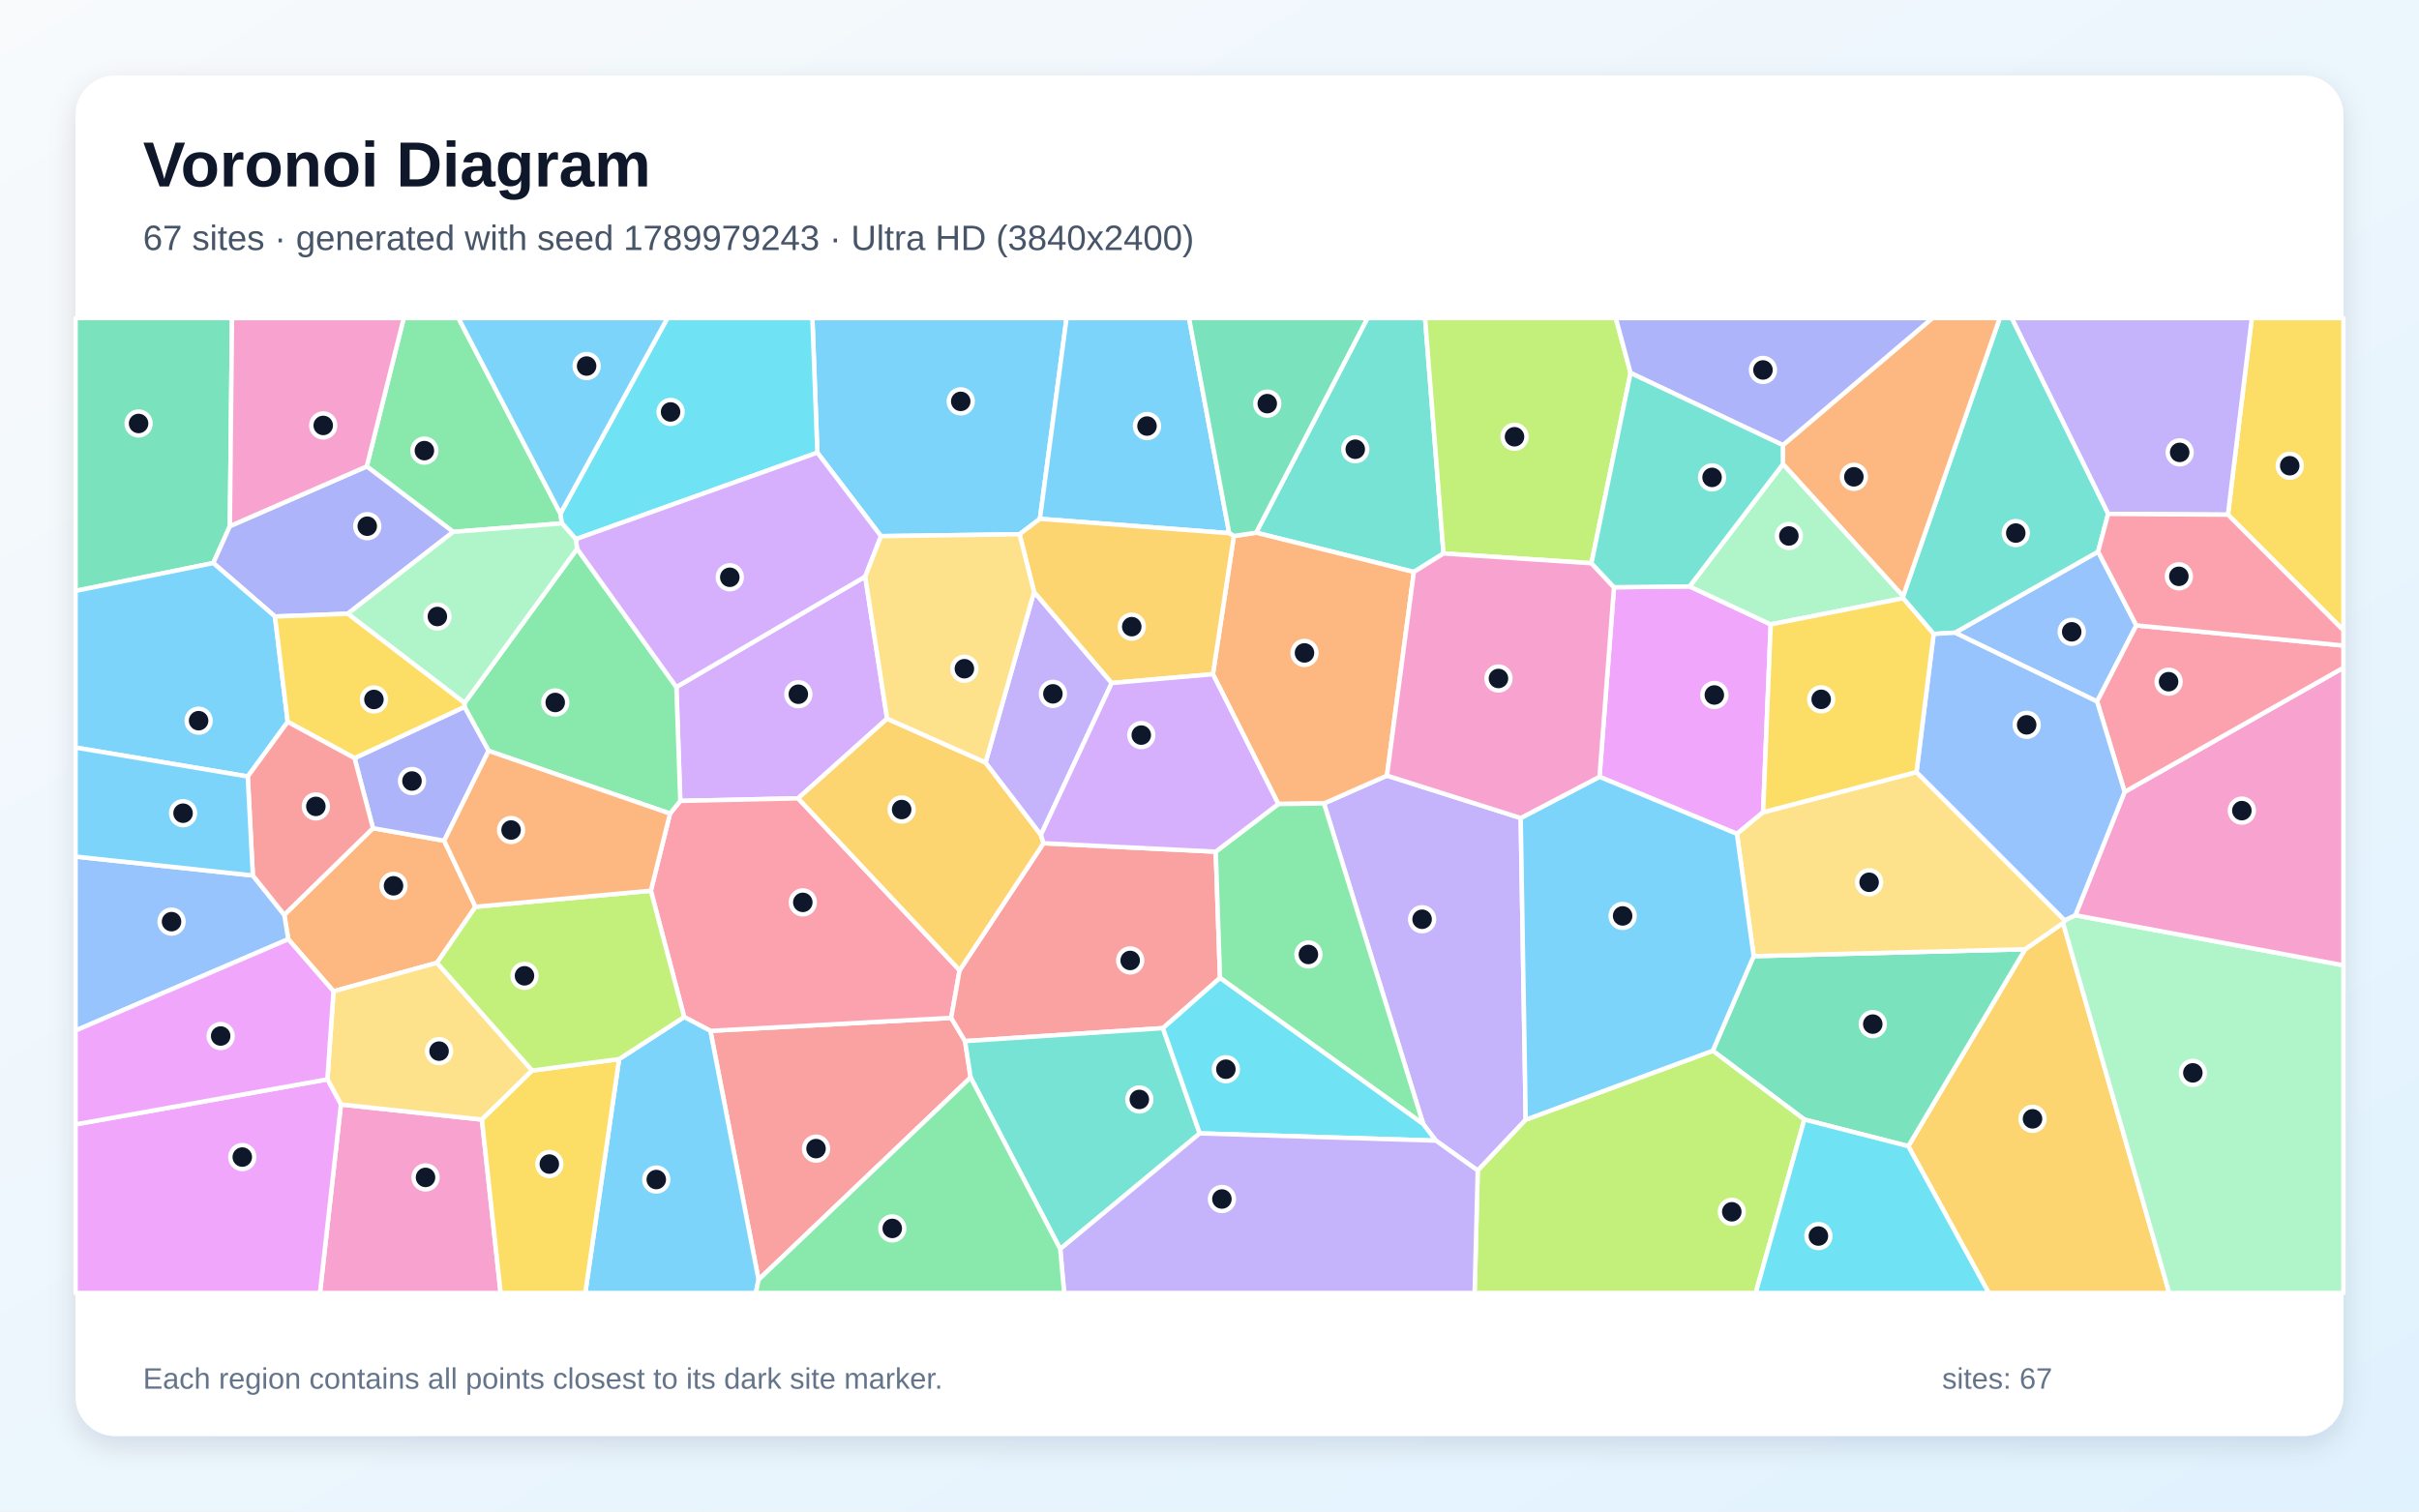
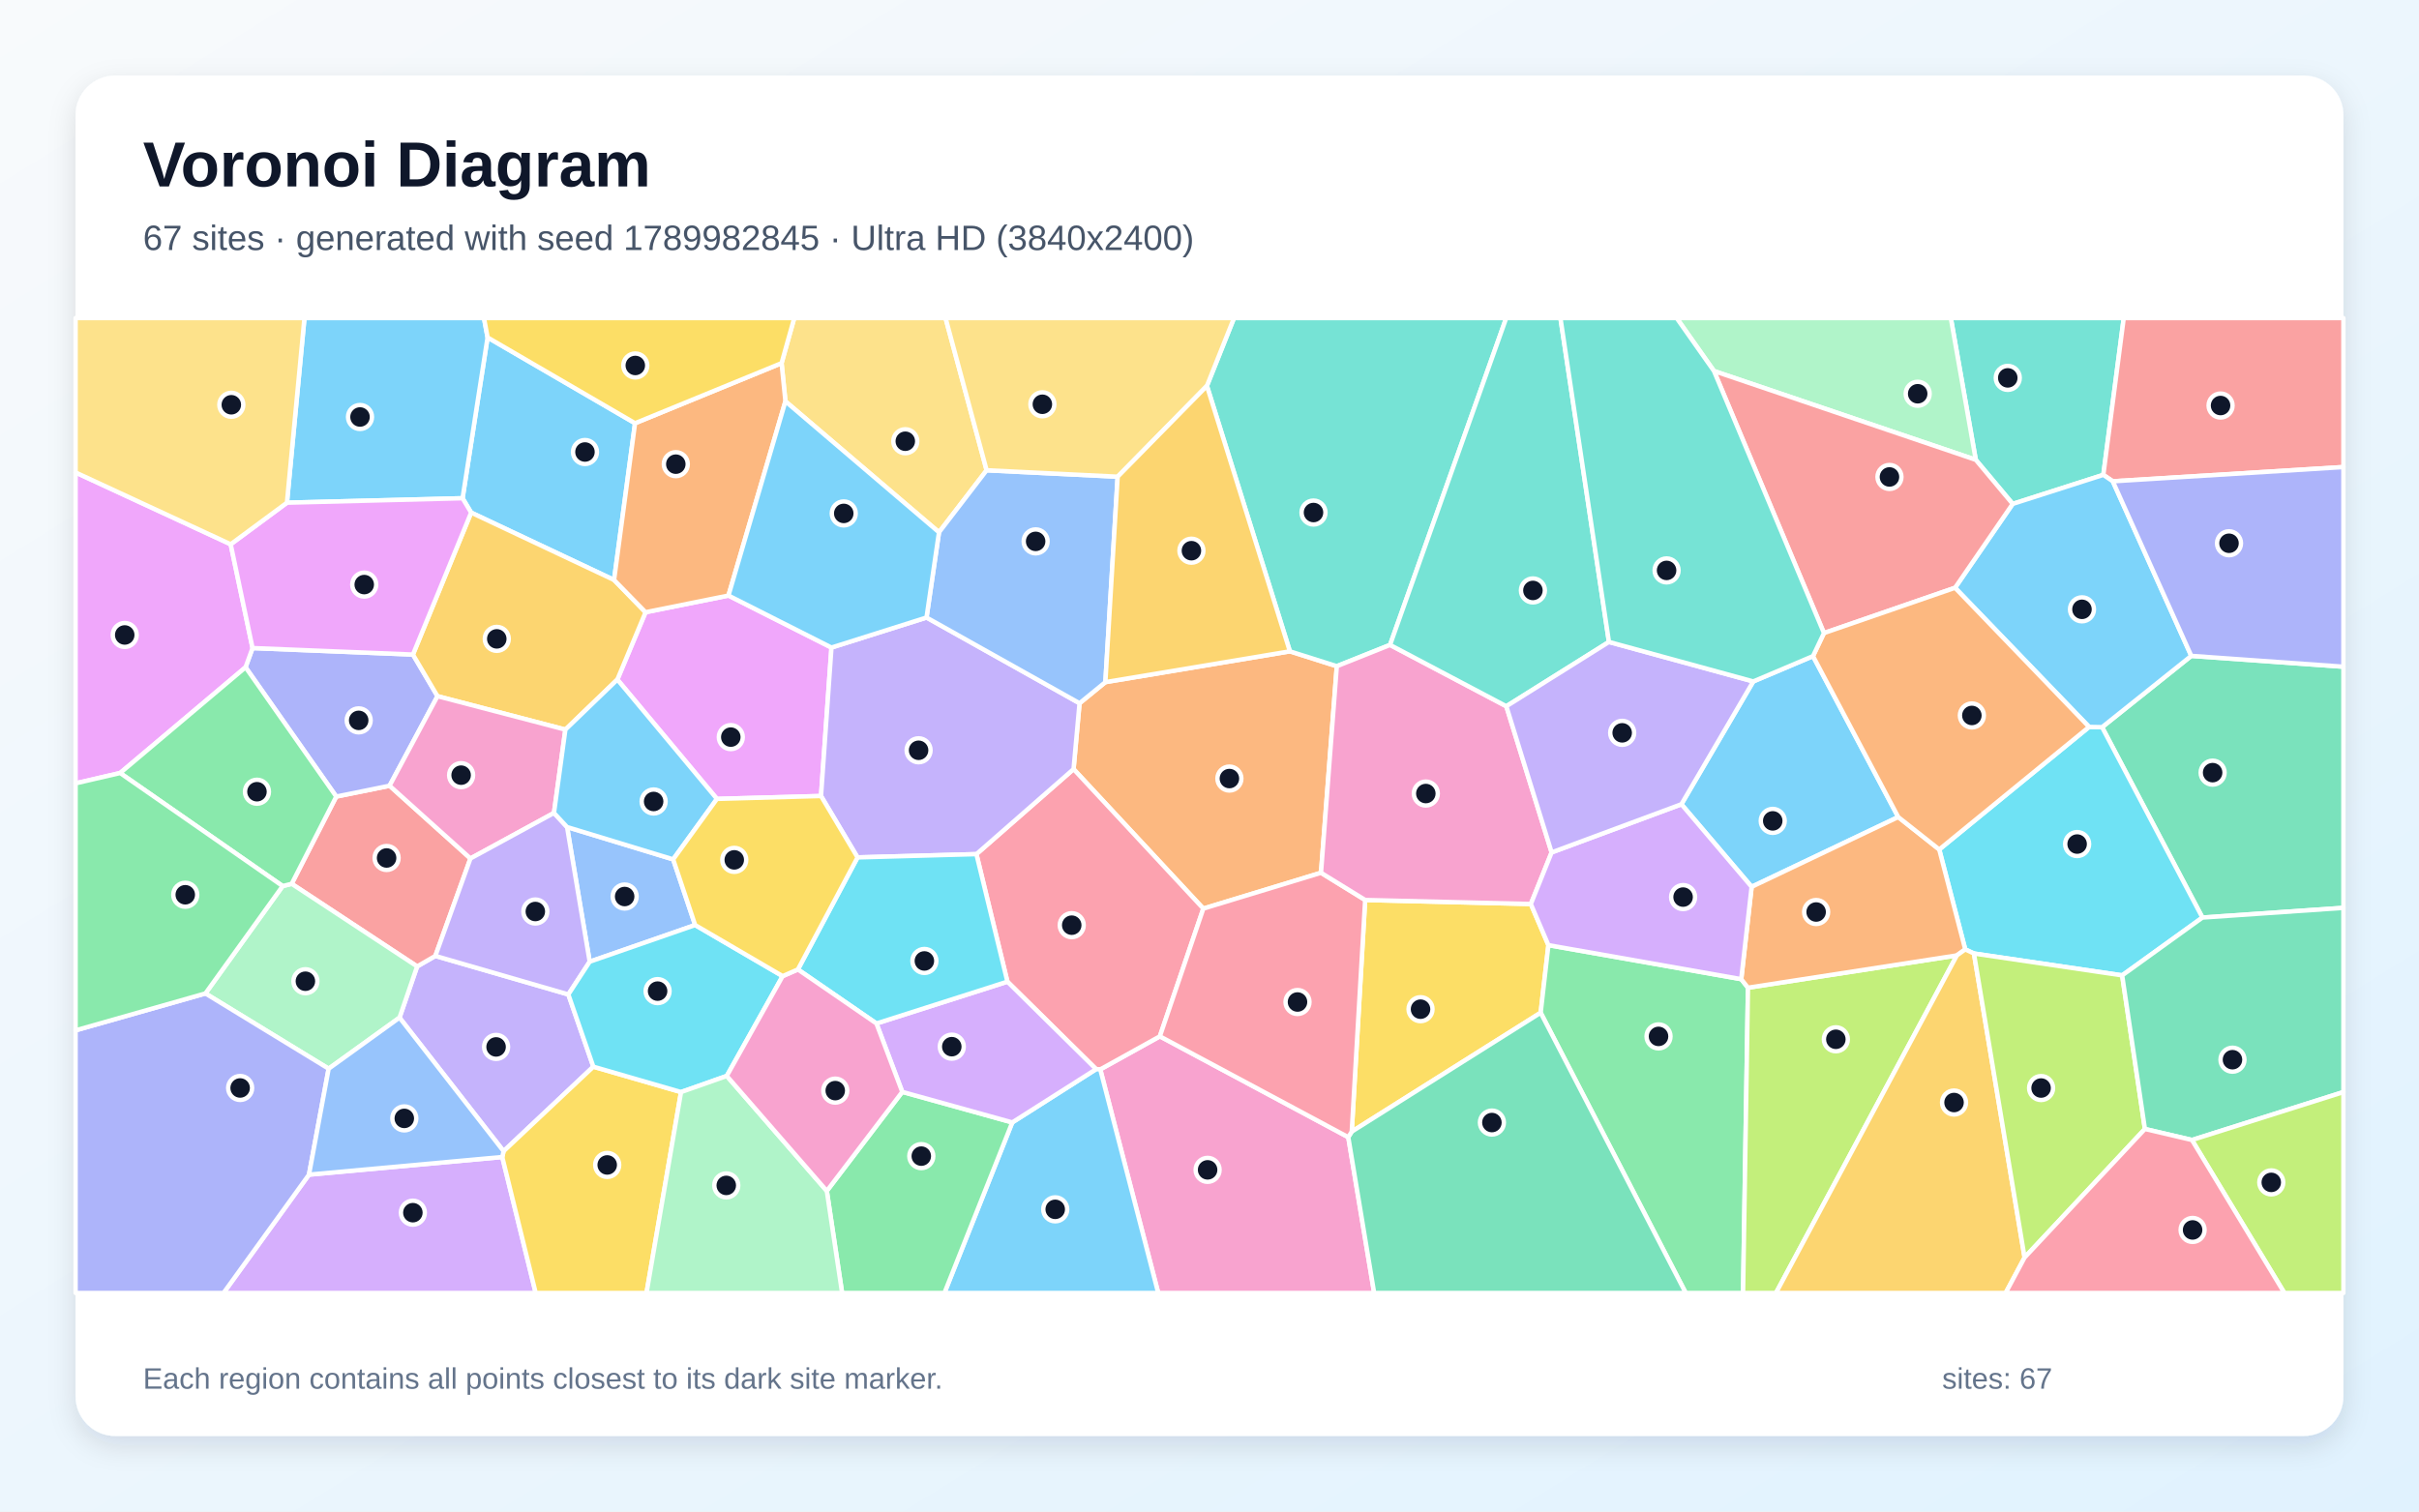
<svg xmlns="http://www.w3.org/2000/svg" width="3840" height="2400" viewBox="0 0 3840 2400" role="img" aria-labelledby="title description">
  <defs>
    <linearGradient id="background" x1="0" y1="0" x2="1" y2="1">
      <stop stop-color="#F8FAFC" />
      <stop offset="1" stop-color="#E0F2FE" />
    </linearGradient>
    <filter id="shadow" x="-5%" y="-5%" width="110%" height="110%">
      <feDropShadow dx="0" dy="15" stdDeviation="22" flood-color="#0F172A" flood-opacity=".12" />
    </filter>
  </defs>
  <rect width="3840" height="2400" fill="url(#background)" />
  <rect x="120" y="120" width="3600" height="2160" rx="63" fill="#FFFFFF" filter="url(#shadow)" />
  <g font-family="Arial, sans-serif">
    <text x="227" y="296" font-size="101" font-weight="700" fill="#0F172A">Voronoi Diagram</text>
-     <text x="227" y="397" font-size="56" fill="#475569">67 sites · generated with seed 1789979243 · Ultra HD (3840x2400)</text>
+     <text x="227" y="397" font-size="56" fill="#475569">67 sites · generated with seed 1789982845 · Ultra HD (3840x2400)</text>
  </g>
  <g stroke="#FFFFFF" stroke-width="7" stroke-linejoin="round">
-     <polygon points="1650.8,823.8 1618.5,848.3 1398.5,851.3 1297.5,718.7 1289.6,505.0 1693.1,505.0" fill="#38BDF8" fill-opacity="0.65" />
-     <polygon points="2279.4,1811.1 2259.2,1784.7 2101.7,1275.7 2201.7,1231.5 2414.0,1298.9 2422.0,1777.9 2345.8,1858.6" fill="#A78BFA" fill-opacity="0.65" />
-     <polygon points="541.2,1753.7 765.0,1777.7 794.7,2053.0 507.9,2053.0" fill="#F472B6" fill-opacity="0.65" />
-     <polygon points="592.1,1315.0 705.1,1334.9 754.8,1439.8 693.7,1528.7 529.4,1574.0 457.6,1491.3 451.3,1452.6" fill="#FB923C" fill-opacity="0.65" />
-     <polygon points="3536.7,817.2 3574.6,505.0 3720.0,505.0 3720.0,1000.8" fill="#FACC15" fill-opacity="0.65" />
-     <polygon points="889.6,815.5 892.1,831.0 719.5,844.5 582.2,740.6 640.9,505.0 727.7,505.0" fill="#4ADE80" fill-opacity="0.65" />
-     <polygon points="2291.5,878.8 2244.4,908.2 1994.0,845.8 2170.8,505.0 2262.2,505.0" fill="#2DD4BF" fill-opacity="0.65" />
-     <polygon points="3391.3,993.0 3329.0,1113.9 3103.4,1004.6 3330.6,875.9" fill="#60A5FA" fill-opacity="0.65" />
-     <polygon points="2682.1,931.1 2810.9,991.4 2798.8,1289.7 2757.3,1324.0 2539.1,1233.4 2562.1,932.4" fill="#E879F9" fill-opacity="0.65" />
-     <polygon points="364.9,835.4 338.6,894.0 120.0,938.2 120.0,505.0 368.3,505.0" fill="#34D399" fill-opacity="0.65" />
-     <polygon points="1204.2,2031.9 1127.7,1636.8 1509.9,1616.2 1532.0,1653.1 1540.8,1710.8" fill="#F87171" fill-opacity="0.65" />
-     <polygon points="552.0,974.5 436.5,978.9 338.6,894.0 364.9,835.4 582.2,740.6 719.5,844.5" fill="#818CF8" fill-opacity="0.65" />
-     <polygon points="3029.3,1819.9 3214.8,1507.2 3275.0,1465.6 3443.5,2053.0 3157.0,2053.0" fill="#FBBF24" fill-opacity="0.65" />
-     <polygon points="2588.4,592.2 2526.3,894.3 2291.5,878.8 2262.2,505.0 2565.0,505.0" fill="#A3E635" fill-opacity="0.65" />
-     <polygon points="1408.2,1141.1 1266.9,1267.6 1079.9,1271.7 1073.7,1090.9 1373.5,915.4" fill="#C084FC" fill-opacity="0.65" />
-     <polygon points="1523.3,1540.6 1509.9,1616.2 1127.7,1636.8 1086.1,1614.8 1033.2,1414.3 1063.6,1291.8 1079.9,1271.7 1266.9,1267.6" fill="#FB7185" fill-opacity="0.65" />
-     <polygon points="914.1,856.1 892.1,831.0 889.6,815.5 1059.5,505.0 1289.6,505.0 1297.5,718.7" fill="#22D3EE" fill-opacity="0.65" />
-     <polygon points="3275.0,1465.6 3277.6,1461.3 3294.5,1453.2 3720.0,1532.7 3720.0,2053.0 3443.5,2053.0" fill="#86EFAC" fill-opacity="0.65" />
-     <polygon points="844.8,1699.8 765.0,1777.7 541.2,1753.7 519.7,1713.8 529.4,1574.0 693.7,1528.7" fill="#FCD34D" fill-opacity="0.65" />
-     <polygon points="1951.3,846.6 1650.8,823.8 1693.1,505.0 1887.5,505.0" fill="#38BDF8" fill-opacity="0.65" />
-     <polygon points="982.8,1681.6 1086.1,1614.8 1127.7,1636.8 1204.2,2031.9 1199.8,2053.0 929.1,2053.0" fill="#38BDF8" fill-opacity="0.65" />
-     <polygon points="3536.7,817.2 3346.5,816.0 3193.4,505.0 3574.6,505.0" fill="#A78BFA" fill-opacity="0.65" />
-     <polygon points="3294.5,1453.2 3372.7,1257.4 3720.0,1060.2 3720.0,1532.7" fill="#F472B6" fill-opacity="0.65" />
-     <polygon points="1925.4,1070.5 1958.7,851.1 1994.0,845.8 2244.4,908.2 2201.7,1231.5 2101.7,1275.7 2029.2,1276.6" fill="#FB923C" fill-opacity="0.65" />
-     <polygon points="765.0,1777.7 844.8,1699.8 982.8,1681.6 929.1,2053.0 794.7,2053.0" fill="#FACC15" fill-opacity="0.65" />
-     <polygon points="737.4,1116.2 916.1,871.3 1073.7,1090.9 1079.9,1271.7 1063.6,1291.8 775.6,1192.2 737.3,1122.4" fill="#4ADE80" fill-opacity="0.65" />
-     <polygon points="3346.5,816.0 3330.6,875.9 3103.4,1004.6 3069.5,1006.6 3021.0,949.9 3021.0,946.8 3174.5,505.0 3193.4,505.0" fill="#2DD4BF" fill-opacity="0.65" />
-     <polygon points="401.4,1390.1 451.3,1452.6 457.6,1491.3 120.0,1636.3 120.0,1360.1" fill="#60A5FA" fill-opacity="0.65" />
-     <polygon points="120.0,1785.3 519.7,1713.8 541.2,1753.7 507.9,2053.0 120.0,2053.0" fill="#E879F9" fill-opacity="0.65" />
-     <polygon points="2864.3,1777.6 2718.9,1668.4 2783.8,1518.2 3214.8,1507.2 3029.3,1819.9" fill="#34D399" fill-opacity="0.65" />
-     <polygon points="1846.1,1632.5 1532.0,1653.1 1509.9,1616.2 1523.3,1540.6 1656.5,1338.9 1929.9,1352.3 1936.7,1552.8" fill="#F87171" fill-opacity="0.65" />
-     <polygon points="562.8,1203.8 737.3,1122.4 775.6,1192.2 705.1,1334.9 592.1,1315.0" fill="#818CF8" fill-opacity="0.65" />
-     <polygon points="1564.5,1210.7 1652.4,1325.5 1656.5,1338.9 1523.3,1540.6 1266.9,1267.6 1408.2,1141.1" fill="#FBBF24" fill-opacity="0.65" />
-     <polygon points="2345.8,1858.6 2422.0,1777.9 2718.9,1668.4 2864.3,1777.6 2787.1,2053.0 2340.9,2053.0" fill="#A3E635" fill-opacity="0.65" />
-     <polygon points="1373.5,915.4 1073.7,1090.9 916.1,871.3 914.1,856.1 1297.5,718.7 1398.5,851.3" fill="#C084FC" fill-opacity="0.65" />
-     <polygon points="3372.7,1257.4 3329.0,1113.9 3391.3,993.0 3720.0,1025.0 3720.0,1060.2" fill="#FB7185" fill-opacity="0.65" />
-     <polygon points="2864.3,1777.6 3029.3,1819.9 3157.0,2053.0 2787.1,2053.0" fill="#22D3EE" fill-opacity="0.65" />
-     <polygon points="914.1,856.1 916.1,871.3 737.4,1116.2 552.0,974.5 719.5,844.5 892.1,831.0" fill="#86EFAC" fill-opacity="0.65" />
-     <polygon points="3042.3,1225.9 3277.6,1461.3 3275.0,1465.6 3214.8,1507.2 2783.8,1518.2 2757.3,1324.0 2798.8,1289.7" fill="#FCD34D" fill-opacity="0.65" />
-     <polygon points="889.6,815.5 727.7,505.0 1059.5,505.0" fill="#38BDF8" fill-opacity="0.65" />
-     <polygon points="338.6,894.0 436.5,978.9 456.7,1146.2 393.3,1232.9 120.0,1187.0 120.0,938.2" fill="#38BDF8" fill-opacity="0.65" />
-     <polygon points="1652.4,1325.5 1564.5,1210.7 1641.5,939.8 1764.8,1084.5" fill="#A78BFA" fill-opacity="0.65" />
-     <polygon points="582.2,740.6 364.9,835.4 368.3,505.0 640.9,505.0" fill="#F472B6" fill-opacity="0.65" />
-     <polygon points="3021.0,946.8 2830.3,736.9 2830.2,706.8 3067.6,505.0 3174.5,505.0" fill="#FB923C" fill-opacity="0.65" />
-     <polygon points="737.4,1116.2 737.3,1122.4 562.8,1203.8 456.7,1146.2 436.5,978.9 552.0,974.5" fill="#FACC15" fill-opacity="0.65" />
-     <polygon points="1936.7,1552.8 1929.9,1352.3 2029.2,1276.6 2101.7,1275.7 2259.2,1784.7" fill="#4ADE80" fill-opacity="0.65" />
-     <polygon points="1540.8,1710.8 1532.0,1653.1 1846.1,1632.5 1904.5,1799.6 1683.0,1983.2" fill="#2DD4BF" fill-opacity="0.65" />
-     <polygon points="3372.7,1257.4 3294.5,1453.2 3277.6,1461.3 3042.3,1225.9 3069.5,1006.6 3103.4,1004.6 3329.0,1113.9" fill="#60A5FA" fill-opacity="0.65" />
-     <polygon points="120.0,1785.3 120.0,1636.3 457.6,1491.3 529.4,1574.0 519.7,1713.8" fill="#E879F9" fill-opacity="0.65" />
-     <polygon points="1994.0,845.8 1958.7,851.1 1951.3,846.6 1887.5,505.0 2170.8,505.0" fill="#34D399" fill-opacity="0.65" />
-     <polygon points="401.4,1390.1 393.3,1232.9 456.7,1146.2 562.8,1203.8 592.1,1315.0 451.3,1452.6" fill="#F87171" fill-opacity="0.65" />
-     <polygon points="2830.2,706.8 2588.4,592.2 2565.0,505.0 3067.6,505.0" fill="#818CF8" fill-opacity="0.65" />
-     <polygon points="1764.8,1084.5 1641.5,939.8 1618.5,848.3 1650.8,823.8 1951.3,846.6 1958.7,851.1 1925.4,1070.5" fill="#FBBF24" fill-opacity="0.65" />
-     <polygon points="1033.2,1414.3 1086.1,1614.8 982.8,1681.6 844.8,1699.8 693.7,1528.7 754.8,1439.8" fill="#A3E635" fill-opacity="0.65" />
-     <polygon points="1929.9,1352.3 1656.5,1338.9 1652.4,1325.5 1764.8,1084.5 1925.4,1070.5 2029.2,1276.6" fill="#C084FC" fill-opacity="0.65" />
-     <polygon points="3391.3,993.0 3330.6,875.9 3346.5,816.0 3536.7,817.2 3720.0,1000.8 3720.0,1025.0" fill="#FB7185" fill-opacity="0.65" />
-     <polygon points="1904.5,1799.6 1846.1,1632.5 1936.7,1552.8 2259.2,1784.7 2279.4,1811.1" fill="#22D3EE" fill-opacity="0.65" />
-     <polygon points="2830.3,736.9 3021.0,946.8 3021.0,949.9 2810.9,991.4 2682.1,931.1" fill="#86EFAC" fill-opacity="0.65" />
-     <polygon points="1641.5,939.8 1564.5,1210.7 1408.2,1141.1 1373.5,915.4 1398.5,851.3 1618.5,848.3" fill="#FCD34D" fill-opacity="0.65" />
-     <polygon points="393.3,1232.9 401.4,1390.1 120.0,1360.1 120.0,1187.0" fill="#38BDF8" fill-opacity="0.65" />
-     <polygon points="2422.0,1777.9 2414.0,1298.9 2539.1,1233.4 2757.3,1324.0 2783.8,1518.2 2718.9,1668.4" fill="#38BDF8" fill-opacity="0.65" />
-     <polygon points="1683.0,1983.2 1904.5,1799.6 2279.4,1811.1 2345.8,1858.6 2340.9,2053.0 1689.3,2053.0" fill="#A78BFA" fill-opacity="0.65" />
-     <polygon points="2526.3,894.3 2562.1,932.4 2539.1,1233.4 2414.0,1298.9 2201.7,1231.5 2244.4,908.2 2291.5,878.8" fill="#F472B6" fill-opacity="0.65" />
-     <polygon points="775.6,1192.2 1063.6,1291.8 1033.2,1414.3 754.8,1439.8 705.1,1334.9" fill="#FB923C" fill-opacity="0.65" />
-     <polygon points="3042.3,1225.9 2798.8,1289.7 2810.9,991.4 3021.0,949.9 3069.5,1006.6" fill="#FACC15" fill-opacity="0.65" />
-     <polygon points="1204.2,2031.9 1540.8,1710.8 1683.0,1983.2 1689.3,2053.0 1199.8,2053.0" fill="#4ADE80" fill-opacity="0.65" />
-     <polygon points="2830.2,706.8 2830.3,736.9 2682.1,931.1 2562.1,932.4 2526.3,894.3 2588.4,592.2" fill="#2DD4BF" fill-opacity="0.65" />
+     <polygon points="1008.1,672.0 974.8,920.9 747.9,813.9 734.3,791.1 774.0,535.8" fill="#38BDF8" fill-opacity="0.65" />
+     <polygon points="941.9,1693.7 799.4,1827.9 634.2,1615.8 662.2,1534.5 691.1,1517.8 902.2,1579.0" fill="#A78BFA" fill-opacity="0.65" />
+     <polygon points="1746.6,1698.0 1841.2,1645.5 2140.3,1805.6 2181.4,2053.0 1838.6,2053.0" fill="#F472B6" fill-opacity="0.65" />
+     <polygon points="1754.7,1083.1 2047.6,1034.2 2122.1,1057.8 2097.0,1385.8 1910.2,1442.7 1704.2,1221.2 1713.7,1116.6" fill="#FB923C" fill-opacity="0.65" />
+     <polygon points="2145.8,1796.8 2167.1,1429.0 2430.1,1435.4 2458.0,1500.7 2445.7,1608.0" fill="#FACC15" fill-opacity="0.65" />
+     <polygon points="2445.7,1608.0 2458.0,1500.7 2764.1,1554.7 2774.8,1568.3 2767.0,2053.0 2676.0,2053.0" fill="#4ADE80" fill-opacity="0.65" />
+     <polygon points="3338.9,754.0 3195.0,800.1 3136.4,730.1 3096.8,505.0 3371.3,505.0" fill="#2DD4BF" fill-opacity="0.65" />
+     <polygon points="1103.5,1468.8 936.1,1527.0 900.2,1313.2 1068.6,1364.5" fill="#60A5FA" fill-opacity="0.65" />
+     <polygon points="1156.4,945.6 1319.9,1028.2 1303.3,1263.9 1138.1,1268.5 980.0,1079.0 1024.8,972.1" fill="#E879F9" fill-opacity="0.65" />
+     <polygon points="3496.2,1456.9 3336.9,1154.6 3478.5,1041.4 3720.0,1058.6 3720.0,1441.5" fill="#34D399" fill-opacity="0.65" />
+     <polygon points="463.0,1403.3 533.8,1264.8 618.4,1247.6 746.8,1363.1 691.1,1517.8 662.2,1534.5" fill="#F87171" fill-opacity="0.65" />
+     <polygon points="389.8,1059.5 400.9,1029.0 655.5,1039.3 694.5,1105.4 618.4,1247.6 533.8,1264.8" fill="#818CF8" fill-opacity="0.65" />
+     <polygon points="1024.8,972.1 980.0,1079.0 897.5,1158.5 694.5,1105.4 655.5,1039.3 747.9,813.9 974.8,920.9" fill="#FBBF24" fill-opacity="0.65" />
+     <polygon points="2774.8,1568.3 3106.4,1517.0 2819.2,2053.0 2767.0,2053.0" fill="#A3E635" fill-opacity="0.65" />
+     <polygon points="490.5,1865.1 797.3,1837.1 850.4,2053.0 354.8,2053.0" fill="#C084FC" fill-opacity="0.65" />
+     <polygon points="1599.2,1558.7 1550.0,1356.2 1704.2,1221.2 1910.2,1442.7 1841.2,1645.5 1746.6,1698.0 1740.0,1697.6" fill="#FB7185" fill-opacity="0.65" />
+     <polygon points="3368.8,1548.7 3133.5,1514.0 3119.7,1507.4 3078.4,1348.8 3316.3,1154.2 3336.9,1154.6 3496.2,1456.9" fill="#22D3EE" fill-opacity="0.65" />
+     <polygon points="521.7,1696.9 326.1,1577.4 448.7,1406.9 463.0,1403.3 662.2,1534.5 634.2,1615.8" fill="#86EFAC" fill-opacity="0.65" />
+     <polygon points="1566.2,746.7 1490.6,845.2 1246.8,637.2 1240.7,576.6 1260.8,505.0 1501.0,505.0" fill="#FCD34D" fill-opacity="0.65" />
+     <polygon points="2669.1,1277.0 2783.2,1082.0 2878.0,1041.8 3013.3,1297.3 2780.6,1408.1" fill="#38BDF8" fill-opacity="0.65" />
+     <polygon points="1606.9,1782.2 1740.0,1697.6 1746.6,1698.0 1838.6,2053.0 1499.2,2053.0" fill="#38BDF8" fill-opacity="0.65" />
+     <polygon points="1470.8,980.5 1713.7,1116.6 1704.2,1221.2 1550.0,1356.2 1361.3,1361.4 1303.3,1263.9 1319.9,1028.2" fill="#A78BFA" fill-opacity="0.65" />
+     <polygon points="897.5,1158.5 879.4,1290.8 746.8,1363.1 618.4,1247.6 694.5,1105.4" fill="#F472B6" fill-opacity="0.65" />
+     <polygon points="2780.6,1408.1 3013.3,1297.3 3078.4,1348.8 3119.7,1507.4 3106.4,1517.0 2774.8,1568.3 2764.1,1554.7" fill="#FB923C" fill-opacity="0.65" />
+     <polygon points="797.3,1837.1 799.4,1827.9 941.9,1693.7 1081.1,1734.0 1026.3,2053.0 850.4,2053.0" fill="#FACC15" fill-opacity="0.65" />
+     <polygon points="1312.5,1891.0 1432.3,1733.7 1606.9,1782.2 1499.2,2053.0 1336.8,2053.0" fill="#4ADE80" fill-opacity="0.65" />
+     <polygon points="2206.6,1024.0 2122.1,1057.8 2047.6,1034.2 1915.9,612.7 1958.9,505.0 2391.0,505.0" fill="#2DD4BF" fill-opacity="0.65" />
+     <polygon points="1774.2,756.9 1754.7,1083.1 1713.7,1116.6 1470.8,980.5 1490.6,845.2 1566.2,746.7" fill="#60A5FA" fill-opacity="0.65" />
+     <polygon points="366.2,864.2 400.9,1029.0 389.8,1059.5 190.7,1227.4 120.0,1243.8 120.0,750.2" fill="#E879F9" fill-opacity="0.65" />
+     <polygon points="2140.3,1805.6 2145.8,1796.8 2445.7,1608.0 2676.0,2053.0 2181.4,2053.0" fill="#34D399" fill-opacity="0.65" />
+     <polygon points="3353.9,764.2 3338.9,754.0 3371.3,505.0 3720.0,505.0 3720.0,741.6" fill="#F87171" fill-opacity="0.65" />
+     <polygon points="120.0,1636.0 326.1,1577.4 521.7,1696.9 490.5,1865.1 354.8,2053.0 120.0,2053.0" fill="#818CF8" fill-opacity="0.65" />
+     <polygon points="3106.4,1517.0 3119.7,1507.4 3133.5,1514.0 3213.9,1996.7 3183.8,2053.0 2819.2,2053.0" fill="#FBBF24" fill-opacity="0.65" />
+     <polygon points="3213.9,1996.7 3133.5,1514.0 3368.8,1548.7 3404.9,1792.6" fill="#A3E635" fill-opacity="0.65" />
+     <polygon points="1432.3,1733.7 1391.3,1625.1 1599.2,1558.7 1740.0,1697.6 1606.9,1782.2" fill="#C084FC" fill-opacity="0.65" />
+     <polygon points="2167.1,1429.0 2145.8,1796.8 2140.3,1805.6 1841.2,1645.5 1910.2,1442.7 2097.0,1385.8" fill="#FB7185" fill-opacity="0.65" />
+     <polygon points="1391.3,1625.1 1266.6,1539.3 1361.3,1361.4 1550.0,1356.2 1599.2,1558.7" fill="#22D3EE" fill-opacity="0.65" />
+     <polygon points="3136.4,730.1 2720.8,589.1 2661.6,505.0 3096.8,505.0" fill="#86EFAC" fill-opacity="0.65" />
+     <polygon points="1915.9,612.7 1774.2,756.9 1566.2,746.7 1501.0,505.0 1958.9,505.0" fill="#FCD34D" fill-opacity="0.65" />
+     <polygon points="3353.9,764.2 3478.5,1041.4 3336.9,1154.6 3316.3,1154.2 3103.5,933.3 3195.0,800.1 3338.9,754.0" fill="#38BDF8" fill-opacity="0.65" />
+     <polygon points="455.5,798.2 483.3,505.0 768.3,505.0 774.0,535.8 734.3,791.1" fill="#38BDF8" fill-opacity="0.65" />
+     <polygon points="746.8,1363.1 879.4,1290.8 900.2,1313.2 936.1,1527.0 902.2,1579.0 691.1,1517.8" fill="#A78BFA" fill-opacity="0.65" />
+     <polygon points="2206.6,1024.0 2391.2,1121.4 2463.1,1353.5 2430.1,1435.4 2167.1,1429.0 2097.0,1385.8 2122.1,1057.8" fill="#F472B6" fill-opacity="0.65" />
+     <polygon points="1240.7,576.6 1246.8,637.2 1156.4,945.6 1024.8,972.1 974.8,920.9 1008.1,672.0" fill="#FB923C" fill-opacity="0.65" />
+     <polygon points="1240.7,576.6 1008.1,672.0 774.0,535.8 768.3,505.0 1260.8,505.0" fill="#FACC15" fill-opacity="0.65" />
+     <polygon points="190.7,1227.4 389.8,1059.5 533.8,1264.8 463.0,1403.3 448.7,1406.9" fill="#4ADE80" fill-opacity="0.65" />
+     <polygon points="2554.1,1019.3 2391.2,1121.4 2206.6,1024.0 2391.0,505.0 2477.1,505.0" fill="#2DD4BF" fill-opacity="0.65" />
+     <polygon points="797.3,1837.1 490.5,1865.1 521.7,1696.9 634.2,1615.8 799.4,1827.9" fill="#60A5FA" fill-opacity="0.65" />
+     <polygon points="655.5,1039.3 400.9,1029.0 366.2,864.2 455.5,798.2 734.3,791.1 747.9,813.9" fill="#E879F9" fill-opacity="0.65" />
+     <polygon points="3479.6,1810.1 3404.9,1792.6 3368.8,1548.7 3496.2,1456.9 3720.0,1441.5 3720.0,1734.0" fill="#34D399" fill-opacity="0.65" />
+     <polygon points="3103.5,933.3 2895.4,1005.2 2720.8,589.1 3136.4,730.1 3195.0,800.1" fill="#F87171" fill-opacity="0.65" />
+     <polygon points="3478.5,1041.4 3353.9,764.2 3720.0,741.6 3720.0,1058.6" fill="#818CF8" fill-opacity="0.65" />
+     <polygon points="1915.9,612.7 2047.6,1034.2 1754.7,1083.1 1774.2,756.9" fill="#FBBF24" fill-opacity="0.65" />
+     <polygon points="3479.6,1810.1 3720.0,1734.0 3720.0,2053.0 3626.3,2053.0" fill="#A3E635" fill-opacity="0.65" />
+     <polygon points="2463.1,1353.5 2669.1,1277.0 2780.6,1408.1 2764.1,1554.7 2458.0,1500.7 2430.1,1435.4" fill="#C084FC" fill-opacity="0.65" />
+     <polygon points="3213.9,1996.7 3404.9,1792.6 3479.6,1810.1 3626.3,2053.0 3183.8,2053.0" fill="#FB7185" fill-opacity="0.65" />
+     <polygon points="1242.4,1549.9 1153.7,1708.4 1081.1,1734.0 941.9,1693.7 902.2,1579.0 936.1,1527.0 1103.5,1468.8" fill="#22D3EE" fill-opacity="0.65" />
+     <polygon points="1081.1,1734.0 1153.7,1708.4 1312.5,1891.0 1336.8,2053.0 1026.3,2053.0" fill="#86EFAC" fill-opacity="0.65" />
+     <polygon points="455.5,798.2 366.2,864.2 120.0,750.2 120.0,505.0 483.3,505.0" fill="#FCD34D" fill-opacity="0.65" />
+     <polygon points="879.4,1290.8 897.5,1158.5 980.0,1079.0 1138.1,1268.5 1068.6,1364.5 900.2,1313.2" fill="#38BDF8" fill-opacity="0.65" />
+     <polygon points="1246.8,637.2 1490.6,845.2 1470.8,980.5 1319.9,1028.2 1156.4,945.6" fill="#38BDF8" fill-opacity="0.65" />
+     <polygon points="2463.1,1353.5 2391.2,1121.4 2554.1,1019.3 2783.2,1082.0 2669.1,1277.0" fill="#A78BFA" fill-opacity="0.65" />
+     <polygon points="1153.7,1708.4 1242.4,1549.9 1266.6,1539.3 1391.3,1625.1 1432.3,1733.7 1312.5,1891.0" fill="#F472B6" fill-opacity="0.65" />
+     <polygon points="2895.4,1005.2 3103.5,933.3 3316.3,1154.2 3078.4,1348.8 3013.3,1297.3 2878.0,1041.8" fill="#FB923C" fill-opacity="0.65" />
+     <polygon points="1138.1,1268.5 1303.3,1263.9 1361.3,1361.4 1266.6,1539.3 1242.4,1549.9 1103.5,1468.8 1068.6,1364.5" fill="#FACC15" fill-opacity="0.65" />
+     <polygon points="448.7,1406.9 326.1,1577.4 120.0,1636.0 120.0,1243.8 190.7,1227.4" fill="#4ADE80" fill-opacity="0.65" />
+     <polygon points="2720.8,589.1 2895.4,1005.2 2878.0,1041.8 2783.2,1082.0 2554.1,1019.3 2477.1,505.0 2661.6,505.0" fill="#2DD4BF" fill-opacity="0.65" />
  </g>
  <g>
-     <circle cx="1525.1" cy="637.3" r="19" fill="#0F172A" stroke="#FFFFFF" stroke-width="7" />
-     <circle cx="2257.5" cy="1459.6" r="19" fill="#0F172A" stroke="#FFFFFF" stroke-width="7" />
-     <circle cx="675.5" cy="1869.5" r="19" fill="#0F172A" stroke="#FFFFFF" stroke-width="7" />
-     <circle cx="624.7" cy="1406.5" r="19" fill="#0F172A" stroke="#FFFFFF" stroke-width="7" />
-     <circle cx="3634.8" cy="739.5" r="19" fill="#0F172A" stroke="#FFFFFF" stroke-width="7" />
-     <circle cx="673.7" cy="715.5" r="19" fill="#0F172A" stroke="#FFFFFF" stroke-width="7" />
-     <circle cx="2151.4" cy="713.3" r="19" fill="#0F172A" stroke="#FFFFFF" stroke-width="7" />
-     <circle cx="3288.7" cy="1003.2" r="19" fill="#0F172A" stroke="#FFFFFF" stroke-width="7" />
-     <circle cx="2721.4" cy="1103.5" r="19" fill="#0F172A" stroke="#FFFFFF" stroke-width="7" />
-     <circle cx="220.0" cy="672.4" r="19" fill="#0F172A" stroke="#FFFFFF" stroke-width="7" />
-     <circle cx="1295.4" cy="1823.8" r="19" fill="#0F172A" stroke="#FFFFFF" stroke-width="7" />
-     <circle cx="583.0" cy="835.5" r="19" fill="#0F172A" stroke="#FFFFFF" stroke-width="7" />
-     <circle cx="3226.5" cy="1776.5" r="19" fill="#0F172A" stroke="#FFFFFF" stroke-width="7" />
-     <circle cx="2404.2" cy="693.5" r="19" fill="#0F172A" stroke="#FFFFFF" stroke-width="7" />
-     <circle cx="1267.3" cy="1102.3" r="19" fill="#0F172A" stroke="#FFFFFF" stroke-width="7" />
-     <circle cx="1274.4" cy="1432.8" r="19" fill="#0F172A" stroke="#FFFFFF" stroke-width="7" />
-     <circle cx="1064.5" cy="654.1" r="19" fill="#0F172A" stroke="#FFFFFF" stroke-width="7" />
-     <circle cx="3481.0" cy="1703.5" r="19" fill="#0F172A" stroke="#FFFFFF" stroke-width="7" />
-     <circle cx="697.0" cy="1669.0" r="19" fill="#0F172A" stroke="#FFFFFF" stroke-width="7" />
-     <circle cx="1820.8" cy="676.5" r="19" fill="#0F172A" stroke="#FFFFFF" stroke-width="7" />
-     <circle cx="1041.8" cy="1872.9" r="19" fill="#0F172A" stroke="#FFFFFF" stroke-width="7" />
-     <circle cx="3460.1" cy="718.3" r="19" fill="#0F172A" stroke="#FFFFFF" stroke-width="7" />
-     <circle cx="3558.8" cy="1287.1" r="19" fill="#0F172A" stroke="#FFFFFF" stroke-width="7" />
-     <circle cx="2070.8" cy="1036.7" r="19" fill="#0F172A" stroke="#FFFFFF" stroke-width="7" />
-     <circle cx="872.0" cy="1848.3" r="19" fill="#0F172A" stroke="#FFFFFF" stroke-width="7" />
-     <circle cx="881.4" cy="1115.4" r="19" fill="#0F172A" stroke="#FFFFFF" stroke-width="7" />
-     <circle cx="3199.9" cy="846.4" r="19" fill="#0F172A" stroke="#FFFFFF" stroke-width="7" />
-     <circle cx="272.3" cy="1463.4" r="19" fill="#0F172A" stroke="#FFFFFF" stroke-width="7" />
-     <circle cx="384.6" cy="1837.2" r="19" fill="#0F172A" stroke="#FFFFFF" stroke-width="7" />
-     <circle cx="2972.9" cy="1626.1" r="19" fill="#0F172A" stroke="#FFFFFF" stroke-width="7" />
-     <circle cx="1794.1" cy="1525.0" r="19" fill="#0F172A" stroke="#FFFFFF" stroke-width="7" />
-     <circle cx="654.0" cy="1240.1" r="19" fill="#0F172A" stroke="#FFFFFF" stroke-width="7" />
-     <circle cx="1431.3" cy="1285.4" r="19" fill="#0F172A" stroke="#FFFFFF" stroke-width="7" />
-     <circle cx="2749.1" cy="1924.1" r="19" fill="#0F172A" stroke="#FFFFFF" stroke-width="7" />
-     <circle cx="1158.5" cy="916.6" r="19" fill="#0F172A" stroke="#FFFFFF" stroke-width="7" />
-     <circle cx="3442.5" cy="1082.4" r="19" fill="#0F172A" stroke="#FFFFFF" stroke-width="7" />
-     <circle cx="2886.6" cy="1962.6" r="19" fill="#0F172A" stroke="#FFFFFF" stroke-width="7" />
-     <circle cx="694.3" cy="978.9" r="19" fill="#0F172A" stroke="#FFFFFF" stroke-width="7" />
-     <circle cx="2967.1" cy="1400.9" r="19" fill="#0F172A" stroke="#FFFFFF" stroke-width="7" />
-     <circle cx="931.2" cy="581.2" r="19" fill="#0F172A" stroke="#FFFFFF" stroke-width="7" />
-     <circle cx="315.3" cy="1144.3" r="19" fill="#0F172A" stroke="#FFFFFF" stroke-width="7" />
-     <circle cx="1671.4" cy="1101.7" r="19" fill="#0F172A" stroke="#FFFFFF" stroke-width="7" />
-     <circle cx="513.1" cy="675.5" r="19" fill="#0F172A" stroke="#FFFFFF" stroke-width="7" />
-     <circle cx="2942.9" cy="757.1" r="19" fill="#0F172A" stroke="#FFFFFF" stroke-width="7" />
-     <circle cx="593.6" cy="1110.6" r="19" fill="#0F172A" stroke="#FFFFFF" stroke-width="7" />
-     <circle cx="2077.0" cy="1515.5" r="19" fill="#0F172A" stroke="#FFFFFF" stroke-width="7" />
-     <circle cx="1808.6" cy="1745.7" r="19" fill="#0F172A" stroke="#FFFFFF" stroke-width="7" />
-     <circle cx="3217.2" cy="1150.9" r="19" fill="#0F172A" stroke="#FFFFFF" stroke-width="7" />
-     <circle cx="350.3" cy="1645.0" r="19" fill="#0F172A" stroke="#FFFFFF" stroke-width="7" />
-     <circle cx="2011.7" cy="640.9" r="19" fill="#0F172A" stroke="#FFFFFF" stroke-width="7" />
-     <circle cx="501.4" cy="1280.4" r="19" fill="#0F172A" stroke="#FFFFFF" stroke-width="7" />
-     <circle cx="2798.6" cy="587.4" r="19" fill="#0F172A" stroke="#FFFFFF" stroke-width="7" />
-     <circle cx="1796.6" cy="995.0" r="19" fill="#0F172A" stroke="#FFFFFF" stroke-width="7" />
-     <circle cx="832.6" cy="1549.4" r="19" fill="#0F172A" stroke="#FFFFFF" stroke-width="7" />
-     <circle cx="1811.7" cy="1167.2" r="19" fill="#0F172A" stroke="#FFFFFF" stroke-width="7" />
-     <circle cx="3458.8" cy="915.1" r="19" fill="#0F172A" stroke="#FFFFFF" stroke-width="7" />
-     <circle cx="1946.0" cy="1697.7" r="19" fill="#0F172A" stroke="#FFFFFF" stroke-width="7" />
-     <circle cx="2839.7" cy="851.0" r="19" fill="#0F172A" stroke="#FFFFFF" stroke-width="7" />
-     <circle cx="1530.9" cy="1061.8" r="19" fill="#0F172A" stroke="#FFFFFF" stroke-width="7" />
-     <circle cx="290.6" cy="1291.2" r="19" fill="#0F172A" stroke="#FFFFFF" stroke-width="7" />
-     <circle cx="2575.8" cy="1454.3" r="19" fill="#0F172A" stroke="#FFFFFF" stroke-width="7" />
-     <circle cx="1939.7" cy="1903.8" r="19" fill="#0F172A" stroke="#FFFFFF" stroke-width="7" />
-     <circle cx="2378.7" cy="1077.3" r="19" fill="#0F172A" stroke="#FFFFFF" stroke-width="7" />
-     <circle cx="811.3" cy="1317.9" r="19" fill="#0F172A" stroke="#FFFFFF" stroke-width="7" />
-     <circle cx="2891.0" cy="1110.4" r="19" fill="#0F172A" stroke="#FFFFFF" stroke-width="7" />
-     <circle cx="1416.4" cy="1950.5" r="19" fill="#0F172A" stroke="#FFFFFF" stroke-width="7" />
-     <circle cx="2717.8" cy="758.0" r="19" fill="#0F172A" stroke="#FFFFFF" stroke-width="7" />
+     <circle cx="928.6" cy="717.7" r="19" fill="#0F172A" stroke="#FFFFFF" stroke-width="7" />
+     <circle cx="787.5" cy="1662.3" r="19" fill="#0F172A" stroke="#FFFFFF" stroke-width="7" />
+     <circle cx="1917.0" cy="1857.5" r="19" fill="#0F172A" stroke="#FFFFFF" stroke-width="7" />
+     <circle cx="1951.6" cy="1236.2" r="19" fill="#0F172A" stroke="#FFFFFF" stroke-width="7" />
+     <circle cx="2255.0" cy="1602.4" r="19" fill="#0F172A" stroke="#FFFFFF" stroke-width="7" />
+     <circle cx="2632.8" cy="1645.6" r="19" fill="#0F172A" stroke="#FFFFFF" stroke-width="7" />
+     <circle cx="3187.2" cy="600.0" r="19" fill="#0F172A" stroke="#FFFFFF" stroke-width="7" />
+     <circle cx="991.6" cy="1423.5" r="19" fill="#0F172A" stroke="#FFFFFF" stroke-width="7" />
+     <circle cx="1160.1" cy="1170.4" r="19" fill="#0F172A" stroke="#FFFFFF" stroke-width="7" />
+     <circle cx="3512.4" cy="1226.8" r="19" fill="#0F172A" stroke="#FFFFFF" stroke-width="7" />
+     <circle cx="613.7" cy="1362.3" r="19" fill="#0F172A" stroke="#FFFFFF" stroke-width="7" />
+     <circle cx="569.4" cy="1143.8" r="19" fill="#0F172A" stroke="#FFFFFF" stroke-width="7" />
+     <circle cx="788.6" cy="1014.4" r="19" fill="#0F172A" stroke="#FFFFFF" stroke-width="7" />
+     <circle cx="2914.3" cy="1650.2" r="19" fill="#0F172A" stroke="#FFFFFF" stroke-width="7" />
+     <circle cx="655.4" cy="1925.5" r="19" fill="#0F172A" stroke="#FFFFFF" stroke-width="7" />
+     <circle cx="1701.3" cy="1469.0" r="19" fill="#0F172A" stroke="#FFFFFF" stroke-width="7" />
+     <circle cx="3297.3" cy="1340.2" r="19" fill="#0F172A" stroke="#FFFFFF" stroke-width="7" />
+     <circle cx="484.8" cy="1558.0" r="19" fill="#0F172A" stroke="#FFFFFF" stroke-width="7" />
+     <circle cx="1437.1" cy="700.6" r="19" fill="#0F172A" stroke="#FFFFFF" stroke-width="7" />
+     <circle cx="2814.1" cy="1303.4" r="19" fill="#0F172A" stroke="#FFFFFF" stroke-width="7" />
+     <circle cx="1675.1" cy="1920.2" r="19" fill="#0F172A" stroke="#FFFFFF" stroke-width="7" />
+     <circle cx="1458.2" cy="1191.3" r="19" fill="#0F172A" stroke="#FFFFFF" stroke-width="7" />
+     <circle cx="732.0" cy="1230.8" r="19" fill="#0F172A" stroke="#FFFFFF" stroke-width="7" />
+     <circle cx="2883.0" cy="1448.1" r="19" fill="#0F172A" stroke="#FFFFFF" stroke-width="7" />
+     <circle cx="963.9" cy="1849.7" r="19" fill="#0F172A" stroke="#FFFFFF" stroke-width="7" />
+     <circle cx="1462.5" cy="1835.7" r="19" fill="#0F172A" stroke="#FFFFFF" stroke-width="7" />
+     <circle cx="2085.1" cy="813.8" r="19" fill="#0F172A" stroke="#FFFFFF" stroke-width="7" />
+     <circle cx="1644.0" cy="859.6" r="19" fill="#0F172A" stroke="#FFFFFF" stroke-width="7" />
+     <circle cx="198.0" cy="1008.2" r="19" fill="#0F172A" stroke="#FFFFFF" stroke-width="7" />
+     <circle cx="2368.3" cy="1782.4" r="19" fill="#0F172A" stroke="#FFFFFF" stroke-width="7" />
+     <circle cx="3525.0" cy="643.9" r="19" fill="#0F172A" stroke="#FFFFFF" stroke-width="7" />
+     <circle cx="381.2" cy="1727.5" r="19" fill="#0F172A" stroke="#FFFFFF" stroke-width="7" />
+     <circle cx="3101.9" cy="1750.6" r="19" fill="#0F172A" stroke="#FFFFFF" stroke-width="7" />
+     <circle cx="3240.1" cy="1727.6" r="19" fill="#0F172A" stroke="#FFFFFF" stroke-width="7" />
+     <circle cx="1510.9" cy="1661.9" r="19" fill="#0F172A" stroke="#FFFFFF" stroke-width="7" />
+     <circle cx="2059.7" cy="1591.0" r="19" fill="#0F172A" stroke="#FFFFFF" stroke-width="7" />
+     <circle cx="1467.4" cy="1525.8" r="19" fill="#0F172A" stroke="#FFFFFF" stroke-width="7" />
+     <circle cx="3044.2" cy="625.2" r="19" fill="#0F172A" stroke="#FFFFFF" stroke-width="7" />
+     <circle cx="1654.7" cy="641.9" r="19" fill="#0F172A" stroke="#FFFFFF" stroke-width="7" />
+     <circle cx="3305.0" cy="967.5" r="19" fill="#0F172A" stroke="#FFFFFF" stroke-width="7" />
+     <circle cx="571.5" cy="662.1" r="19" fill="#0F172A" stroke="#FFFFFF" stroke-width="7" />
+     <circle cx="849.8" cy="1447.3" r="19" fill="#0F172A" stroke="#FFFFFF" stroke-width="7" />
+     <circle cx="2263.4" cy="1260.0" r="19" fill="#0F172A" stroke="#FFFFFF" stroke-width="7" />
+     <circle cx="1072.8" cy="737.0" r="19" fill="#0F172A" stroke="#FFFFFF" stroke-width="7" />
+     <circle cx="1008.5" cy="580.3" r="19" fill="#0F172A" stroke="#FFFFFF" stroke-width="7" />
+     <circle cx="407.9" cy="1257.1" r="19" fill="#0F172A" stroke="#FFFFFF" stroke-width="7" />
+     <circle cx="2433.4" cy="937.5" r="19" fill="#0F172A" stroke="#FFFFFF" stroke-width="7" />
+     <circle cx="641.8" cy="1775.8" r="19" fill="#0F172A" stroke="#FFFFFF" stroke-width="7" />
+     <circle cx="578.2" cy="928.2" r="19" fill="#0F172A" stroke="#FFFFFF" stroke-width="7" />
+     <circle cx="3543.9" cy="1682.6" r="19" fill="#0F172A" stroke="#FFFFFF" stroke-width="7" />
+     <circle cx="2999.4" cy="757.3" r="19" fill="#0F172A" stroke="#FFFFFF" stroke-width="7" />
+     <circle cx="3538.4" cy="862.6" r="19" fill="#0F172A" stroke="#FFFFFF" stroke-width="7" />
+     <circle cx="1891.3" cy="874.4" r="19" fill="#0F172A" stroke="#FFFFFF" stroke-width="7" />
+     <circle cx="3605.5" cy="1877.4" r="19" fill="#0F172A" stroke="#FFFFFF" stroke-width="7" />
+     <circle cx="2671.8" cy="1424.4" r="19" fill="#0F172A" stroke="#FFFFFF" stroke-width="7" />
+     <circle cx="3480.6" cy="1952.9" r="19" fill="#0F172A" stroke="#FFFFFF" stroke-width="7" />
+     <circle cx="1043.9" cy="1573.7" r="19" fill="#0F172A" stroke="#FFFFFF" stroke-width="7" />
+     <circle cx="1152.9" cy="1882.2" r="19" fill="#0F172A" stroke="#FFFFFF" stroke-width="7" />
+     <circle cx="367.2" cy="642.7" r="19" fill="#0F172A" stroke="#FFFFFF" stroke-width="7" />
+     <circle cx="1037.6" cy="1272.6" r="19" fill="#0F172A" stroke="#FFFFFF" stroke-width="7" />
+     <circle cx="1339.4" cy="815.2" r="19" fill="#0F172A" stroke="#FFFFFF" stroke-width="7" />
+     <circle cx="2575.1" cy="1163.6" r="19" fill="#0F172A" stroke="#FFFFFF" stroke-width="7" />
+     <circle cx="1325.9" cy="1731.7" r="19" fill="#0F172A" stroke="#FFFFFF" stroke-width="7" />
+     <circle cx="3130.2" cy="1136.0" r="19" fill="#0F172A" stroke="#FFFFFF" stroke-width="7" />
+     <circle cx="1165.6" cy="1365.3" r="19" fill="#0F172A" stroke="#FFFFFF" stroke-width="7" />
+     <circle cx="294.1" cy="1420.7" r="19" fill="#0F172A" stroke="#FFFFFF" stroke-width="7" />
+     <circle cx="2645.6" cy="905.7" r="19" fill="#0F172A" stroke="#FFFFFF" stroke-width="7" />
  </g>
  <g font-family="Arial, sans-serif" font-size="47" fill="#64748B">
    <text x="227" y="2205">Each region contains all points closest to its dark site marker.</text>
    <text x="3083" y="2205">sites: 67</text>
  </g>
</svg>
